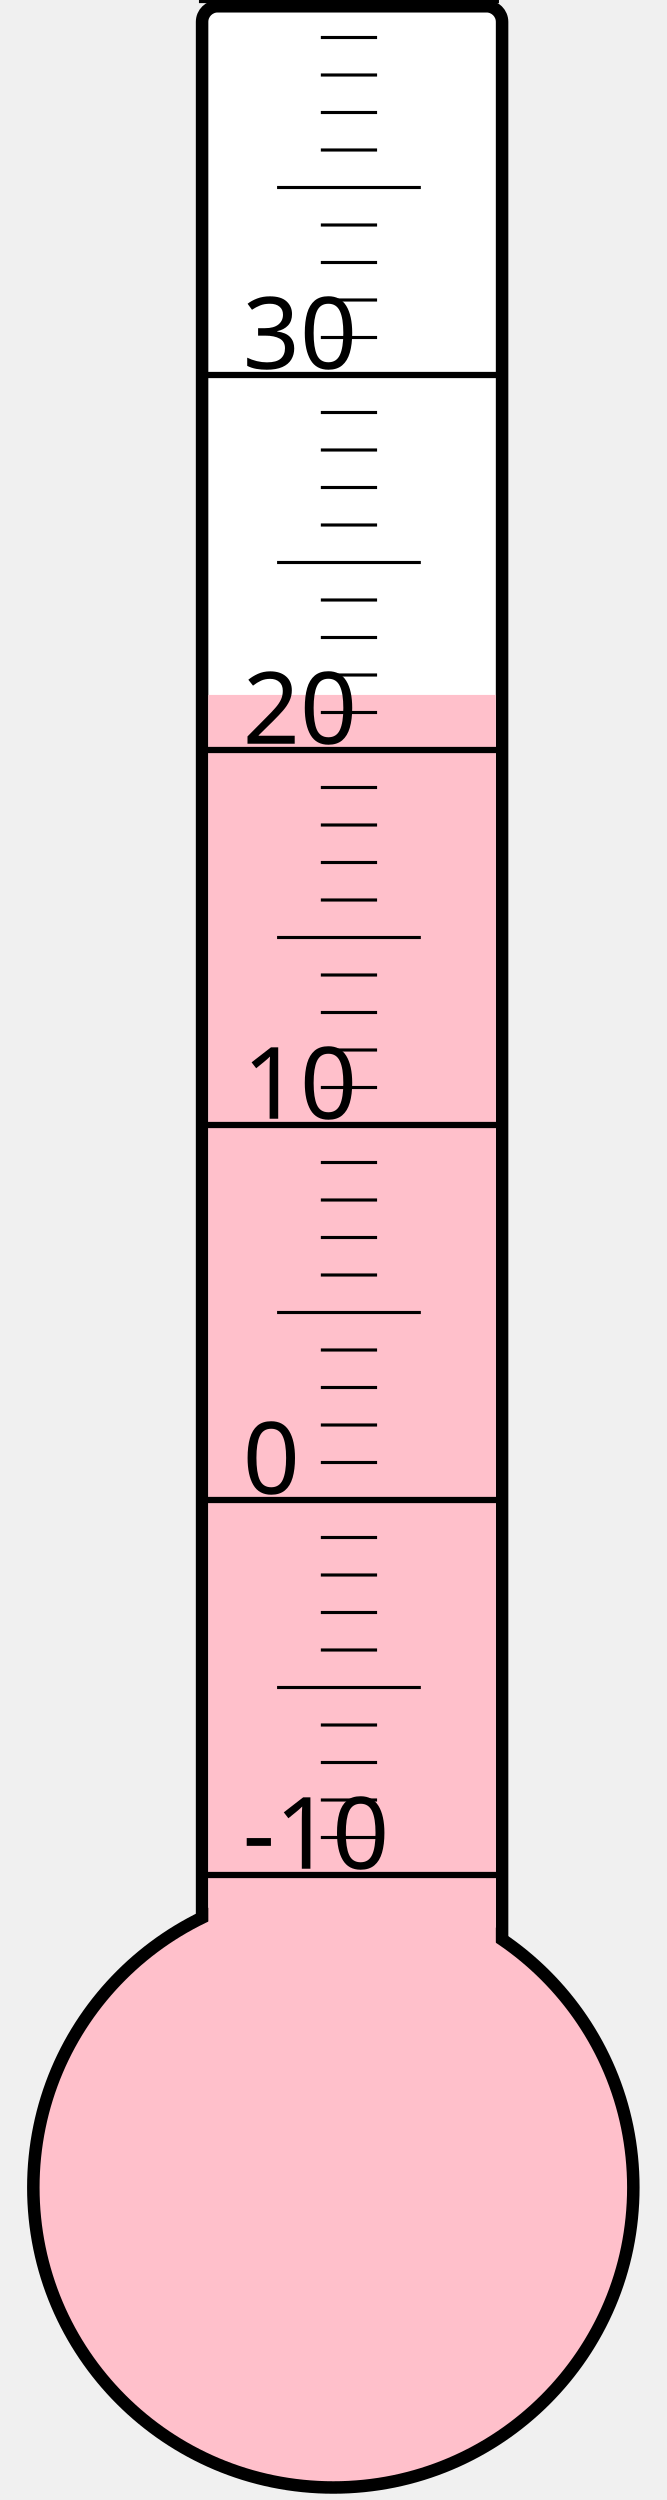
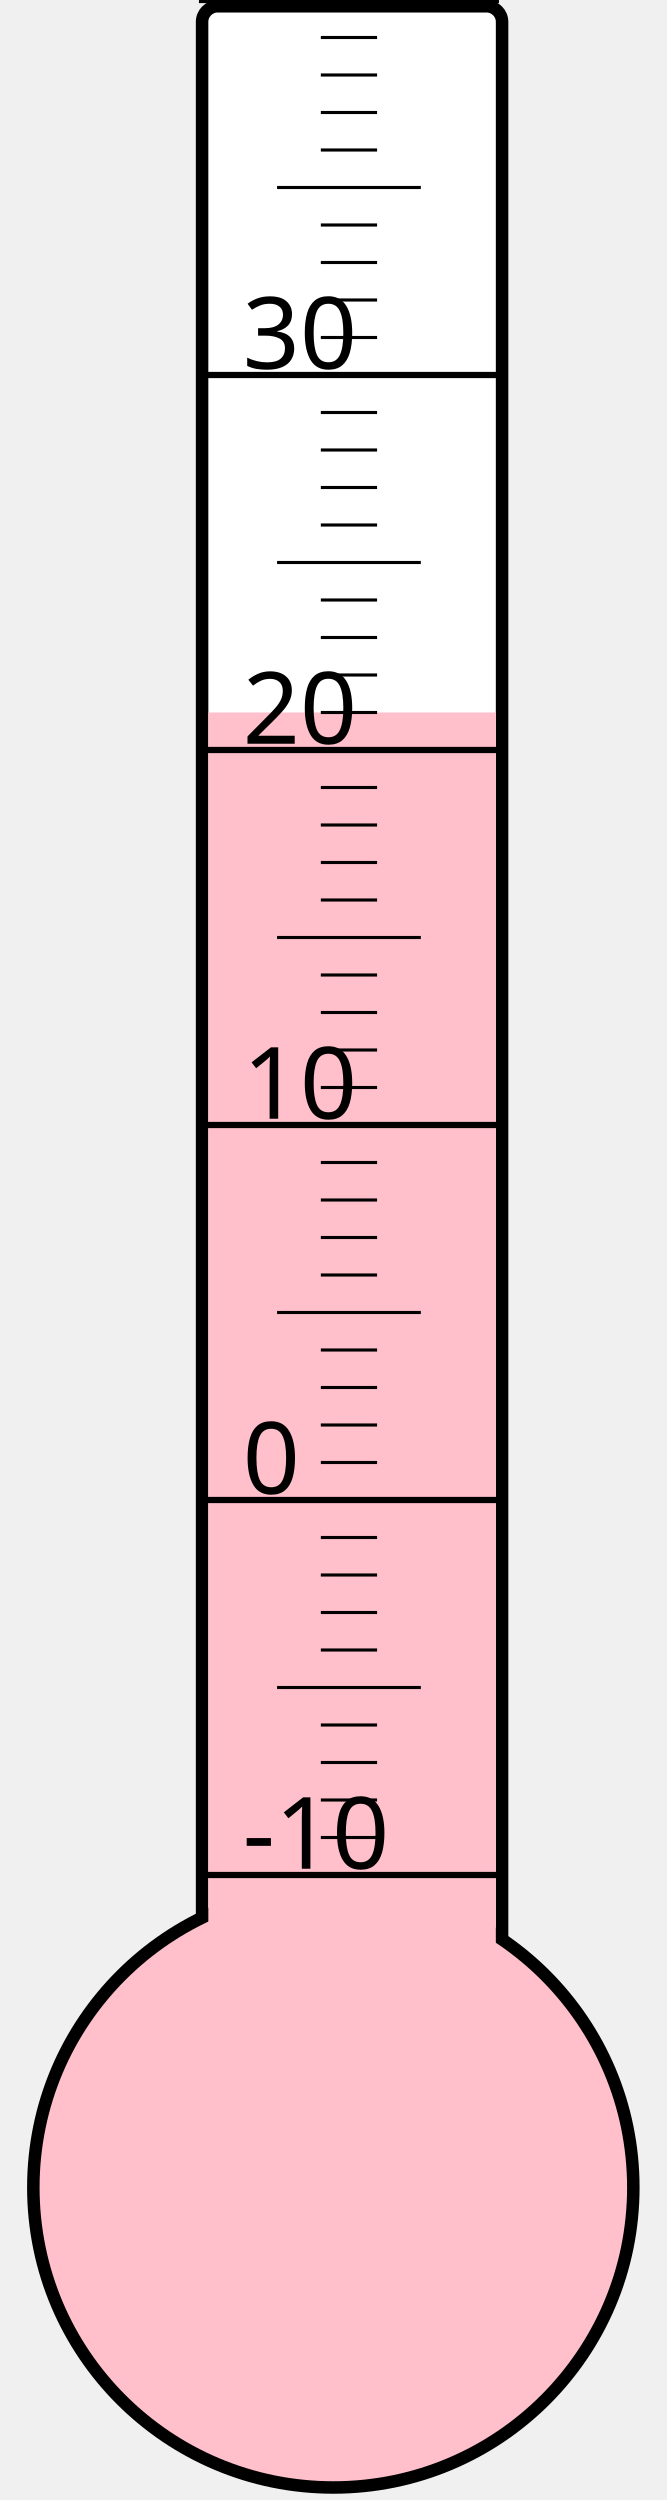
<svg xmlns="http://www.w3.org/2000/svg" width="40px" height="150px" viewBox="0 0 200 800">
  <rect width="200" height="800" x="0" y="0" style="fill: #ffffeb; fill-opacity: 0;" />
  <rect width="96" height="680" x="58" y="2" rx="5" ry="5" style="fill: white; fill-opacity: 1; stroke: black; stroke-width: 4;" />
  <circle cx="100" cy="700" r="96" style="fill: pink; stroke: black; stroke-width: 4;" />
-   <rect width="92" height="477.625" x="60" y="222.375" style="fill: pink; fill-opacity: 1; stroke-width: 0;" />
+   <rect width="92" height="472.0" x="60" y="228.0" style="fill: pink; fill-opacity: 1; stroke-width: 0;" />
  <text x="71" y="598" style="font-family: sans-serif; font-size: 24pt;">-10</text>
  <text x="71" y="478" style="font-family: sans-serif; font-size: 24pt;">0</text>
  <text x="71" y="358" style="font-family: sans-serif; font-size: 24pt;">10</text>
  <text x="71" y="238" style="font-family: sans-serif; font-size: 24pt;">20</text>
  <text x="71" y="118" style="font-family: sans-serif; font-size: 24pt;">30</text>
  <g style="stroke: black;">
    <line x1="57" y1="600" x2="153" y2="600" style="stroke-width: 2;" />
    <line x1="96" y1="588" x2="114" y2="588" style="stroke-width: 1;" />
    <line x1="96" y1="576" x2="114" y2="576" style="stroke-width: 1;" />
    <line x1="96" y1="564" x2="114" y2="564" style="stroke-width: 1;" />
    <line x1="96" y1="552" x2="114" y2="552" style="stroke-width: 1;" />
    <line x1="82" y1="540" x2="128" y2="540" style="stroke-width: 1;" />
    <line x1="96" y1="528" x2="114" y2="528" style="stroke-width: 1;" />
    <line x1="96" y1="516" x2="114" y2="516" style="stroke-width: 1;" />
    <line x1="96" y1="504" x2="114" y2="504" style="stroke-width: 1;" />
    <line x1="96" y1="492" x2="114" y2="492" style="stroke-width: 1;" />
    <line x1="57" y1="480" x2="153" y2="480" style="stroke-width: 2;" />
    <line x1="96" y1="468" x2="114" y2="468" style="stroke-width: 1;" />
    <line x1="96" y1="456" x2="114" y2="456" style="stroke-width: 1;" />
    <line x1="96" y1="444" x2="114" y2="444" style="stroke-width: 1;" />
    <line x1="96" y1="432" x2="114" y2="432" style="stroke-width: 1;" />
    <line x1="82" y1="420" x2="128" y2="420" style="stroke-width: 1;" />
    <line x1="96" y1="408" x2="114" y2="408" style="stroke-width: 1;" />
    <line x1="96" y1="396" x2="114" y2="396" style="stroke-width: 1;" />
    <line x1="96" y1="384" x2="114" y2="384" style="stroke-width: 1;" />
    <line x1="96" y1="372" x2="114" y2="372" style="stroke-width: 1;" />
    <line x1="57" y1="360" x2="153" y2="360" style="stroke-width: 2;" />
    <line x1="96" y1="348" x2="114" y2="348" style="stroke-width: 1;" />
    <line x1="96" y1="336" x2="114" y2="336" style="stroke-width: 1;" />
    <line x1="96" y1="324" x2="114" y2="324" style="stroke-width: 1;" />
    <line x1="96" y1="312" x2="114" y2="312" style="stroke-width: 1;" />
    <line x1="82" y1="300" x2="128" y2="300" style="stroke-width: 1;" />
    <line x1="96" y1="288" x2="114" y2="288" style="stroke-width: 1;" />
    <line x1="96" y1="276" x2="114" y2="276" style="stroke-width: 1;" />
    <line x1="96" y1="264" x2="114" y2="264" style="stroke-width: 1;" />
    <line x1="96" y1="252" x2="114" y2="252" style="stroke-width: 1;" />
    <line x1="57" y1="240" x2="153" y2="240" style="stroke-width: 2;" />
    <line x1="96" y1="228" x2="114" y2="228" style="stroke-width: 1;" />
    <line x1="96" y1="216" x2="114" y2="216" style="stroke-width: 1;" />
    <line x1="96" y1="204" x2="114" y2="204" style="stroke-width: 1;" />
    <line x1="96" y1="192" x2="114" y2="192" style="stroke-width: 1;" />
    <line x1="82" y1="180" x2="128" y2="180" style="stroke-width: 1;" />
    <line x1="96" y1="168" x2="114" y2="168" style="stroke-width: 1;" />
    <line x1="96" y1="156" x2="114" y2="156" style="stroke-width: 1;" />
    <line x1="96" y1="144" x2="114" y2="144" style="stroke-width: 1;" />
    <line x1="96" y1="132" x2="114" y2="132" style="stroke-width: 1;" />
    <line x1="57" y1="120" x2="153" y2="120" style="stroke-width: 2;" />
    <line x1="96" y1="108" x2="114" y2="108" style="stroke-width: 1;" />
    <line x1="96" y1="96" x2="114" y2="96" style="stroke-width: 1;" />
    <line x1="96" y1="84" x2="114" y2="84" style="stroke-width: 1;" />
    <line x1="96" y1="72" x2="114" y2="72" style="stroke-width: 1;" />
    <line x1="82" y1="60" x2="128" y2="60" style="stroke-width: 1;" />
    <line x1="96" y1="48" x2="114" y2="48" style="stroke-width: 1;" />
    <line x1="96" y1="36" x2="114" y2="36" style="stroke-width: 1;" />
    <line x1="96" y1="24" x2="114" y2="24" style="stroke-width: 1;" />
    <line x1="96" y1="12" x2="114" y2="12" style="stroke-width: 1;" />
    <line x1="57" y1="0" x2="153" y2="0" style="stroke-width: 2;" />
  </g>
</svg>
